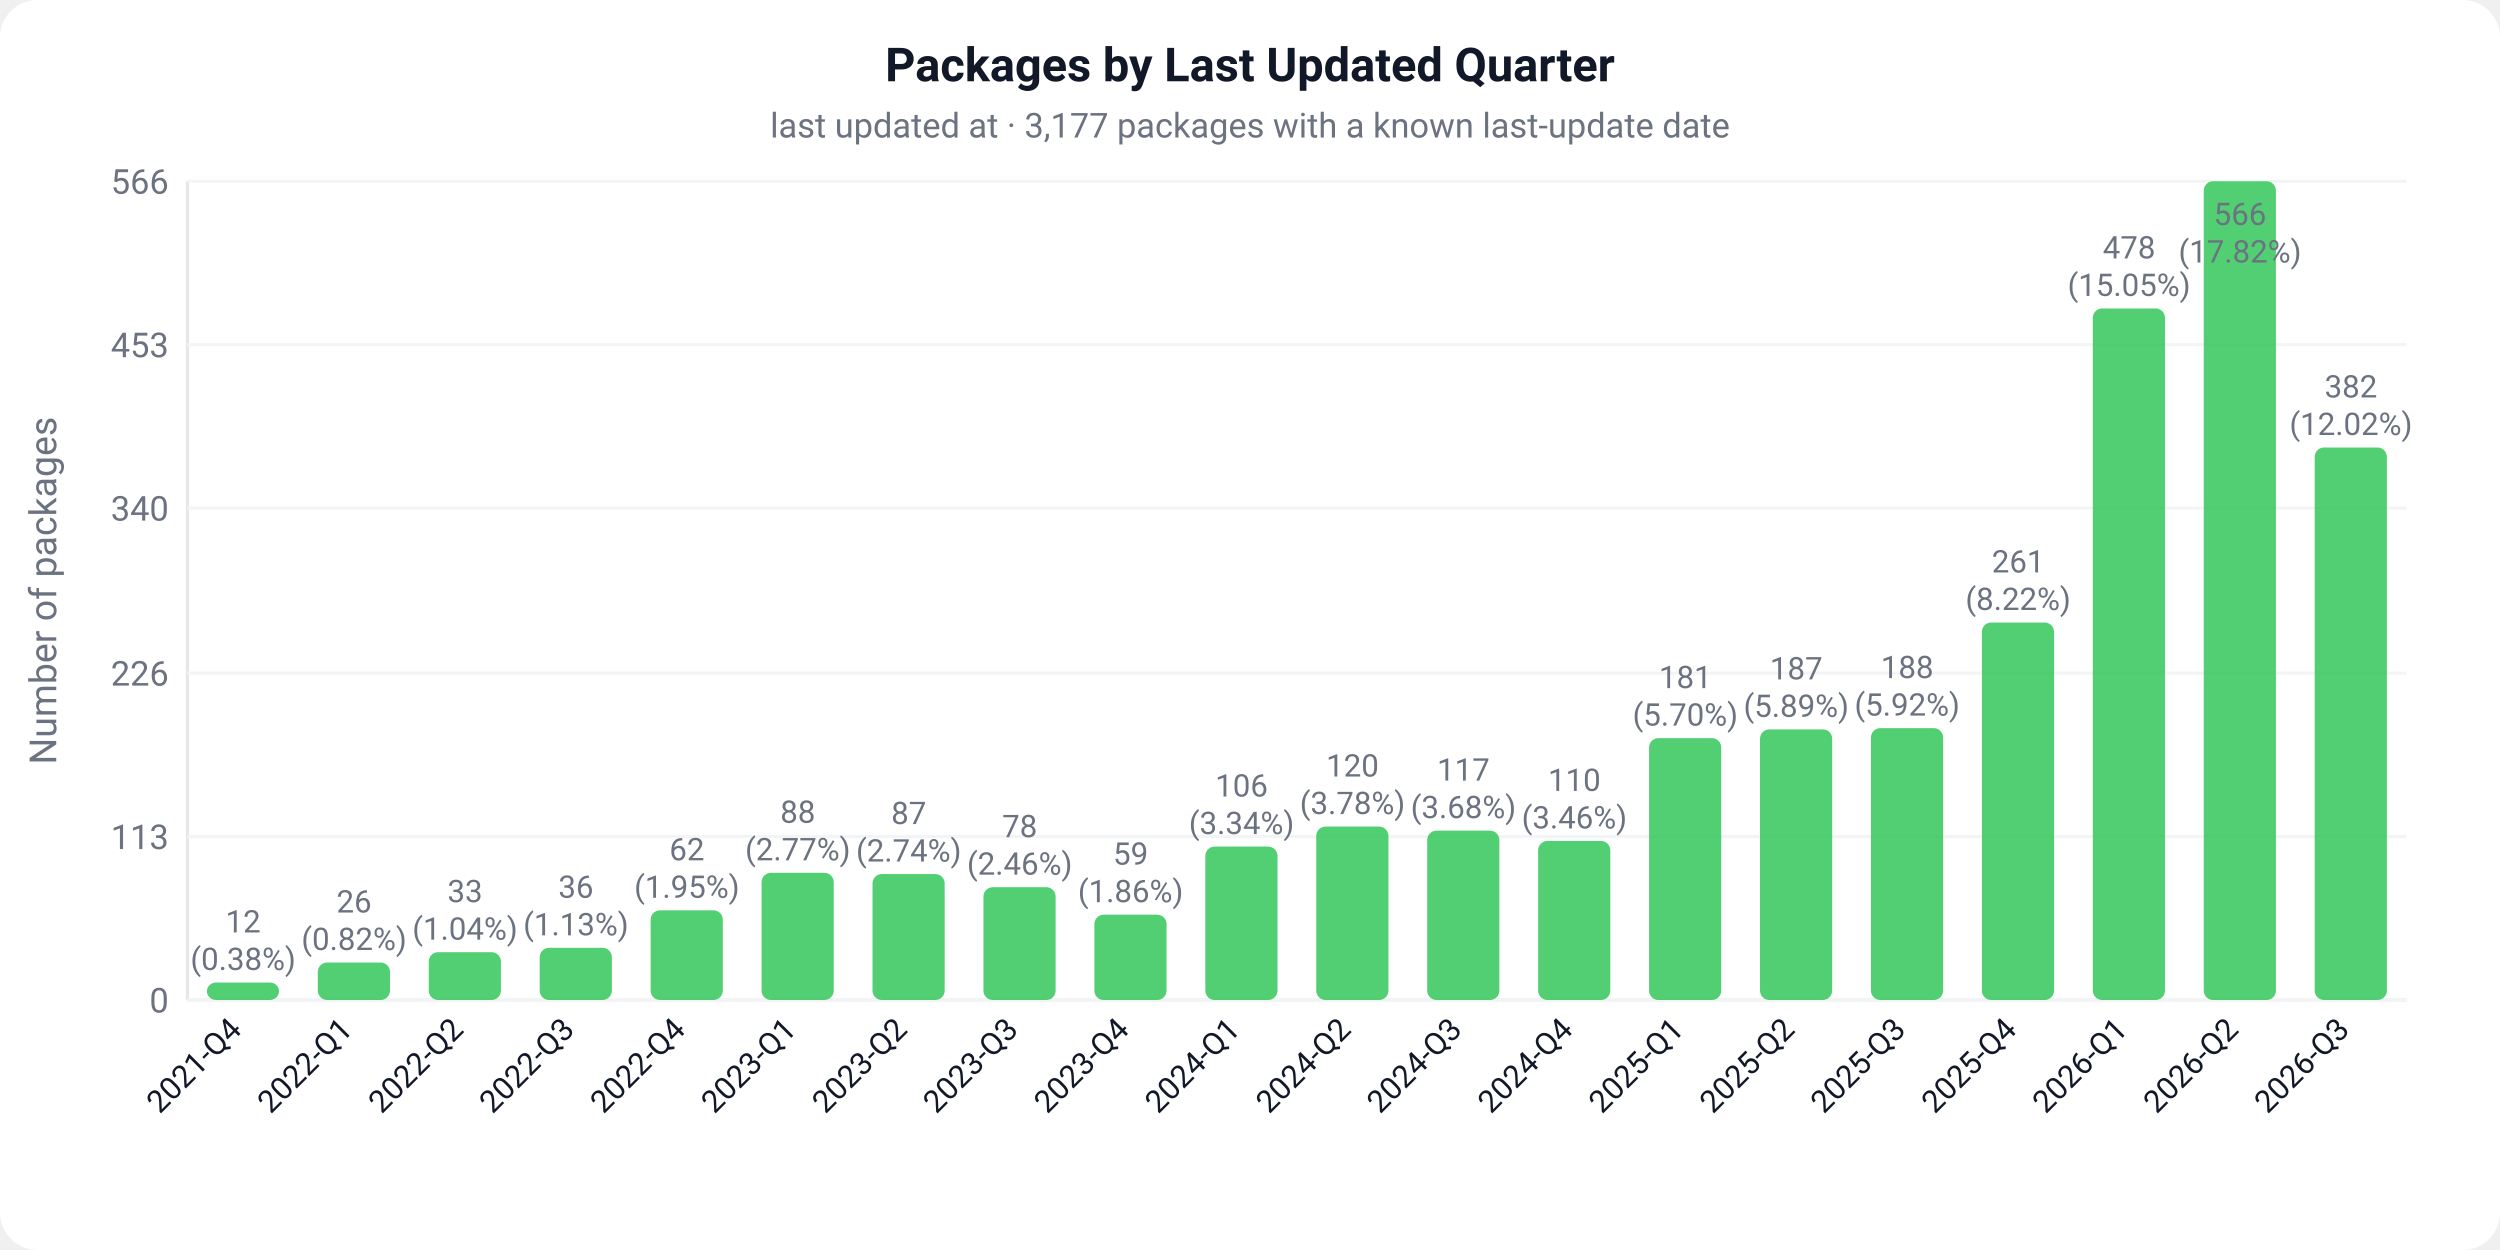
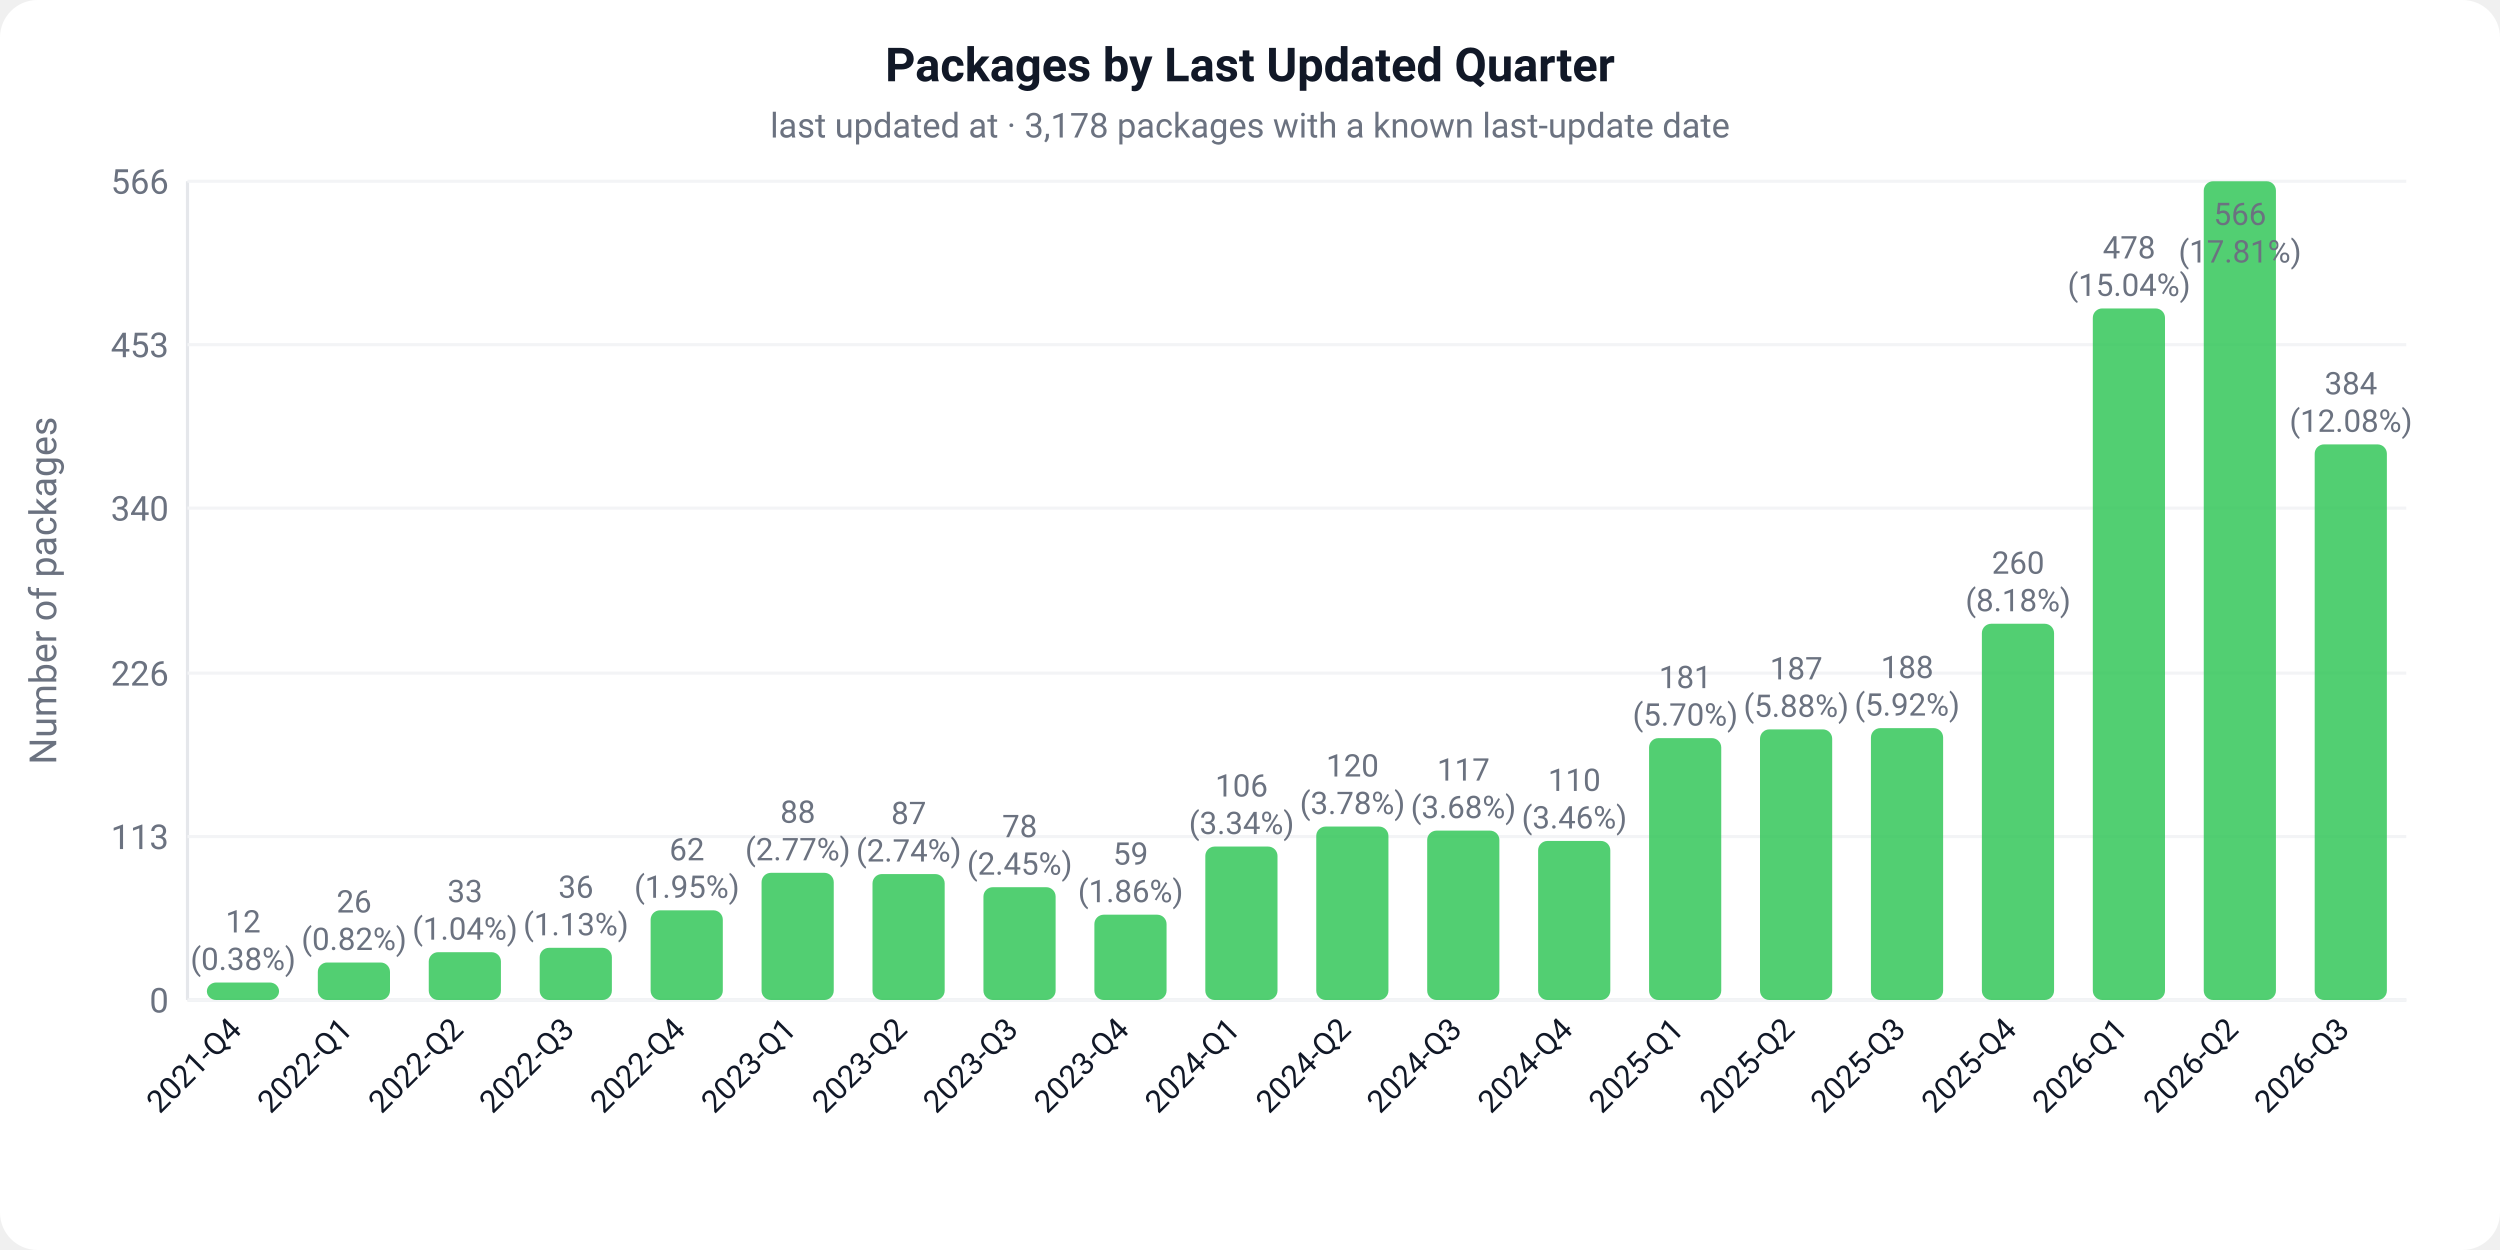
<svg xmlns="http://www.w3.org/2000/svg" width="800" height="400" viewBox="0 0 800 400">
  <defs>
    <style>text { font-family: -apple-system, BlinkMacSystemFont, 'Segoe UI', Roboto, sans-serif; }</style>
  </defs>
  <rect width="800" height="400" fill="#ffffff" rx="12" />
  <text x="400" y="26" text-anchor="middle" font-size="15" font-weight="600" fill="#111827">Packages by Last Updated Quarter</text>
-   <text x="400" y="44" text-anchor="middle" font-size="11" fill="#6b7280">last updated at · 3,177 packages with a known last-update date</text>
+   <text x="400" y="44" text-anchor="middle" font-size="11" fill="#6b7280">last updated at · 3,178 packages with a known last-update date</text>
  <line x1="60" y1="58" x2="60" y2="320" stroke="#e5e7eb" stroke-width="1" />
  <line x1="60" y1="320" x2="770" y2="320" stroke="#e5e7eb" stroke-width="1" />
  <text x="-189" y="18" text-anchor="middle" font-size="12" fill="#6b7280" transform="rotate(-90)">Number of packages</text>
  <line x1="60" y1="320.0" x2="770" y2="320.0" stroke="#f3f4f6" stroke-width="1" />
  <text x="54" y="324.0" text-anchor="end" font-size="11" fill="#6b7280">0</text>
  <line x1="60" y1="267.7" x2="770" y2="267.7" stroke="#f3f4f6" stroke-width="1" />
  <text x="54" y="271.7" text-anchor="end" font-size="11" fill="#6b7280">113</text>
  <line x1="60" y1="215.4" x2="770" y2="215.4" stroke="#f3f4f6" stroke-width="1" />
  <text x="54" y="219.4" text-anchor="end" font-size="11" fill="#6b7280">226</text>
  <line x1="60" y1="162.6" x2="770" y2="162.6" stroke="#f3f4f6" stroke-width="1" />
  <text x="54" y="166.6" text-anchor="end" font-size="11" fill="#6b7280">340</text>
  <line x1="60" y1="110.3" x2="770" y2="110.3" stroke="#f3f4f6" stroke-width="1" />
  <text x="54" y="114.3" text-anchor="end" font-size="11" fill="#6b7280">453</text>
  <line x1="60" y1="58.0" x2="770" y2="58.0" stroke="#f3f4f6" stroke-width="1" />
  <text x="54" y="62.0" text-anchor="end" font-size="11" fill="#6b7280">566</text>
  <rect x="66.2" y="314.4" width="23.1" height="5.6" fill="#34C759" rx="3" opacity="0.85" />
  <text x="77.8" y="298.4" text-anchor="middle" font-size="10" fill="#6b7280">12</text>
  <text x="77.8" y="310.4" text-anchor="middle" font-size="10" fill="#6b7280">(0.38%)</text>
  <g transform="translate(77.8,330.0) rotate(-45)">
    <text text-anchor="end" font-size="10" fill="#111827">2021-Q4</text>
  </g>
  <rect x="101.7" y="308.0" width="23.1" height="12.0" fill="#34C759" rx="3" opacity="0.85" />
  <text x="113.3" y="292.0" text-anchor="middle" font-size="10" fill="#6b7280">26</text>
  <text x="113.3" y="304.0" text-anchor="middle" font-size="10" fill="#6b7280">(0.82%)</text>
  <g transform="translate(113.3,330.0) rotate(-45)">
    <text text-anchor="end" font-size="10" fill="#111827">2022-Q1</text>
  </g>
  <rect x="137.2" y="304.7" width="23.1" height="15.3" fill="#34C759" rx="3" opacity="0.85" />
  <text x="148.8" y="288.7" text-anchor="middle" font-size="10" fill="#6b7280">33</text>
  <text x="148.8" y="300.7" text-anchor="middle" font-size="10" fill="#6b7280">(1.04%)</text>
  <g transform="translate(148.8,330.0) rotate(-45)">
    <text text-anchor="end" font-size="10" fill="#111827">2022-Q2</text>
  </g>
  <rect x="172.7" y="303.3" width="23.1" height="16.7" fill="#34C759" rx="3" opacity="0.85" />
  <text x="184.3" y="287.3" text-anchor="middle" font-size="10" fill="#6b7280">36</text>
  <text x="184.3" y="299.3" text-anchor="middle" font-size="10" fill="#6b7280">(1.13%)</text>
  <g transform="translate(184.3,330.0) rotate(-45)">
    <text text-anchor="end" font-size="10" fill="#111827">2022-Q3</text>
  </g>
  <rect x="208.2" y="291.3" width="23.1" height="28.7" fill="#34C759" rx="3" opacity="0.85" />
  <text x="219.8" y="275.3" text-anchor="middle" font-size="10" fill="#6b7280">62</text>
  <text x="219.8" y="287.3" text-anchor="middle" font-size="10" fill="#6b7280">(1.95%)</text>
  <g transform="translate(219.8,330.0) rotate(-45)">
    <text text-anchor="end" font-size="10" fill="#111827">2022-Q4</text>
  </g>
  <rect x="243.7" y="279.3" width="23.1" height="40.7" fill="#34C759" rx="3" opacity="0.85" />
  <text x="255.3" y="263.3" text-anchor="middle" font-size="10" fill="#6b7280">88</text>
  <text x="255.3" y="275.3" text-anchor="middle" font-size="10" fill="#6b7280">(2.77%)</text>
  <g transform="translate(255.3,330.0) rotate(-45)">
    <text text-anchor="end" font-size="10" fill="#111827">2023-Q1</text>
  </g>
  <rect x="279.2" y="279.7" width="23.1" height="40.3" fill="#34C759" rx="3" opacity="0.85" />
  <text x="290.8" y="263.7" text-anchor="middle" font-size="10" fill="#6b7280">87</text>
  <text x="290.8" y="275.7" text-anchor="middle" font-size="10" fill="#6b7280">(2.74%)</text>
  <g transform="translate(290.8,330.0) rotate(-45)">
    <text text-anchor="end" font-size="10" fill="#111827">2023-Q2</text>
  </g>
  <rect x="314.7" y="283.9" width="23.1" height="36.1" fill="#34C759" rx="3" opacity="0.85" />
  <text x="326.3" y="267.9" text-anchor="middle" font-size="10" fill="#6b7280">78</text>
-   <text x="326.3" y="279.9" text-anchor="middle" font-size="10" fill="#6b7280">(2.46%)</text>
+   <text x="326.3" y="279.9" text-anchor="middle" font-size="10" fill="#6b7280">(2.45%)</text>
  <g transform="translate(326.3,330.0) rotate(-45)">
    <text text-anchor="end" font-size="10" fill="#111827">2023-Q3</text>
  </g>
  <rect x="350.2" y="292.7" width="23.1" height="27.3" fill="#34C759" rx="3" opacity="0.85" />
  <text x="361.8" y="276.7" text-anchor="middle" font-size="10" fill="#6b7280">59</text>
  <text x="361.8" y="288.7" text-anchor="middle" font-size="10" fill="#6b7280">(1.86%)</text>
  <g transform="translate(361.8,330.0) rotate(-45)">
    <text text-anchor="end" font-size="10" fill="#111827">2023-Q4</text>
  </g>
  <rect x="385.7" y="270.9" width="23.1" height="49.1" fill="#34C759" rx="3" opacity="0.85" />
  <text x="397.3" y="254.9" text-anchor="middle" font-size="10" fill="#6b7280">106</text>
  <text x="397.3" y="266.9" text-anchor="middle" font-size="10" fill="#6b7280">(3.34%)</text>
  <g transform="translate(397.3,330.0) rotate(-45)">
    <text text-anchor="end" font-size="10" fill="#111827">2024-Q1</text>
  </g>
  <rect x="421.2" y="264.5" width="23.1" height="55.5" fill="#34C759" rx="3" opacity="0.85" />
  <text x="432.8" y="248.5" text-anchor="middle" font-size="10" fill="#6b7280">120</text>
  <text x="432.8" y="260.5" text-anchor="middle" font-size="10" fill="#6b7280">(3.78%)</text>
  <g transform="translate(432.8,330.0) rotate(-45)">
    <text text-anchor="end" font-size="10" fill="#111827">2024-Q2</text>
  </g>
  <rect x="456.7" y="265.8" width="23.1" height="54.2" fill="#34C759" rx="3" opacity="0.85" />
  <text x="468.3" y="249.8" text-anchor="middle" font-size="10" fill="#6b7280">117</text>
  <text x="468.3" y="261.8" text-anchor="middle" font-size="10" fill="#6b7280">(3.68%)</text>
  <g transform="translate(468.3,330.0) rotate(-45)">
    <text text-anchor="end" font-size="10" fill="#111827">2024-Q3</text>
  </g>
  <rect x="492.2" y="269.1" width="23.1" height="50.9" fill="#34C759" rx="3" opacity="0.85" />
  <text x="503.8" y="253.1" text-anchor="middle" font-size="10" fill="#6b7280">110</text>
  <text x="503.8" y="265.1" text-anchor="middle" font-size="10" fill="#6b7280">(3.46%)</text>
  <g transform="translate(503.8,330.0) rotate(-45)">
    <text text-anchor="end" font-size="10" fill="#111827">2024-Q4</text>
  </g>
  <rect x="527.7" y="236.2" width="23.1" height="83.8" fill="#34C759" rx="3" opacity="0.85" />
  <text x="539.3" y="220.2" text-anchor="middle" font-size="10" fill="#6b7280">181</text>
  <text x="539.3" y="232.2" text-anchor="middle" font-size="10" fill="#6b7280">(5.70%)</text>
  <g transform="translate(539.3,330.0) rotate(-45)">
    <text text-anchor="end" font-size="10" fill="#111827">2025-Q1</text>
  </g>
  <rect x="563.2" y="233.4" width="23.1" height="86.6" fill="#34C759" rx="3" opacity="0.85" />
  <text x="574.8" y="217.4" text-anchor="middle" font-size="10" fill="#6b7280">187</text>
-   <text x="574.8" y="229.4" text-anchor="middle" font-size="10" fill="#6b7280">(5.89%)</text>
+   <text x="574.8" y="229.4" text-anchor="middle" font-size="10" fill="#6b7280">(5.88%)</text>
  <g transform="translate(574.8,330.0) rotate(-45)">
    <text text-anchor="end" font-size="10" fill="#111827">2025-Q2</text>
  </g>
  <rect x="598.7" y="233.0" width="23.1" height="87.0" fill="#34C759" rx="3" opacity="0.85" />
  <text x="610.3" y="217.0" text-anchor="middle" font-size="10" fill="#6b7280">188</text>
  <text x="610.3" y="229.0" text-anchor="middle" font-size="10" fill="#6b7280">(5.92%)</text>
  <g transform="translate(610.3,330.0) rotate(-45)">
    <text text-anchor="end" font-size="10" fill="#111827">2025-Q3</text>
  </g>
-   <rect x="634.2" y="199.2" width="23.1" height="120.8" fill="#34C759" rx="3" opacity="0.85" />
-   <text x="645.8" y="183.2" text-anchor="middle" font-size="10" fill="#6b7280">261</text>
-   <text x="645.8" y="195.2" text-anchor="middle" font-size="10" fill="#6b7280">(8.22%)</text>
+   <rect x="634.2" y="199.6" width="23.1" height="120.4" fill="#34C759" rx="3" opacity="0.85" />
+   <text x="645.8" y="183.6" text-anchor="middle" font-size="10" fill="#6b7280">260</text>
+   <text x="645.8" y="195.6" text-anchor="middle" font-size="10" fill="#6b7280">(8.18%)</text>
  <g transform="translate(645.8,330.0) rotate(-45)">
    <text text-anchor="end" font-size="10" fill="#111827">2025-Q4</text>
  </g>
  <rect x="669.7" y="98.7" width="23.1" height="221.3" fill="#34C759" rx="3" opacity="0.85" />
  <text x="681.3" y="82.7" text-anchor="middle" font-size="10" fill="#6b7280">478</text>
-   <text x="681.3" y="94.7" text-anchor="middle" font-size="10" fill="#6b7280">(15.05%)</text>
+   <text x="681.3" y="94.7" text-anchor="middle" font-size="10" fill="#6b7280">(15.04%)</text>
  <g transform="translate(681.3,330.0) rotate(-45)">
    <text text-anchor="end" font-size="10" fill="#111827">2026-Q1</text>
  </g>
  <rect x="705.2" y="58.0" width="23.1" height="262.0" fill="#34C759" rx="3" opacity="0.85" />
  <text x="716.8" y="72.0" text-anchor="middle" font-size="10" fill="#6b7280">566</text>
-   <text x="716.8" y="84.0" text-anchor="middle" font-size="10" fill="#6b7280">(17.82%)</text>
+   <text x="716.8" y="84.0" text-anchor="middle" font-size="10" fill="#6b7280">(17.81%)</text>
  <g transform="translate(716.8,330.0) rotate(-45)">
    <text text-anchor="end" font-size="10" fill="#111827">2026-Q2</text>
  </g>
-   <rect x="740.7" y="143.2" width="23.1" height="176.8" fill="#34C759" rx="3" opacity="0.85" />
-   <text x="752.3" y="127.2" text-anchor="middle" font-size="10" fill="#6b7280">382</text>
-   <text x="752.3" y="139.2" text-anchor="middle" font-size="10" fill="#6b7280">(12.02%)</text>
+   <rect x="740.7" y="142.2" width="23.1" height="177.8" fill="#34C759" rx="3" opacity="0.85" />
+   <text x="752.3" y="126.2" text-anchor="middle" font-size="10" fill="#6b7280">384</text>
+   <text x="752.3" y="138.2" text-anchor="middle" font-size="10" fill="#6b7280">(12.08%)</text>
  <g transform="translate(752.3,330.0) rotate(-45)">
    <text text-anchor="end" font-size="10" fill="#111827">2026-Q3</text>
  </g>
</svg>
